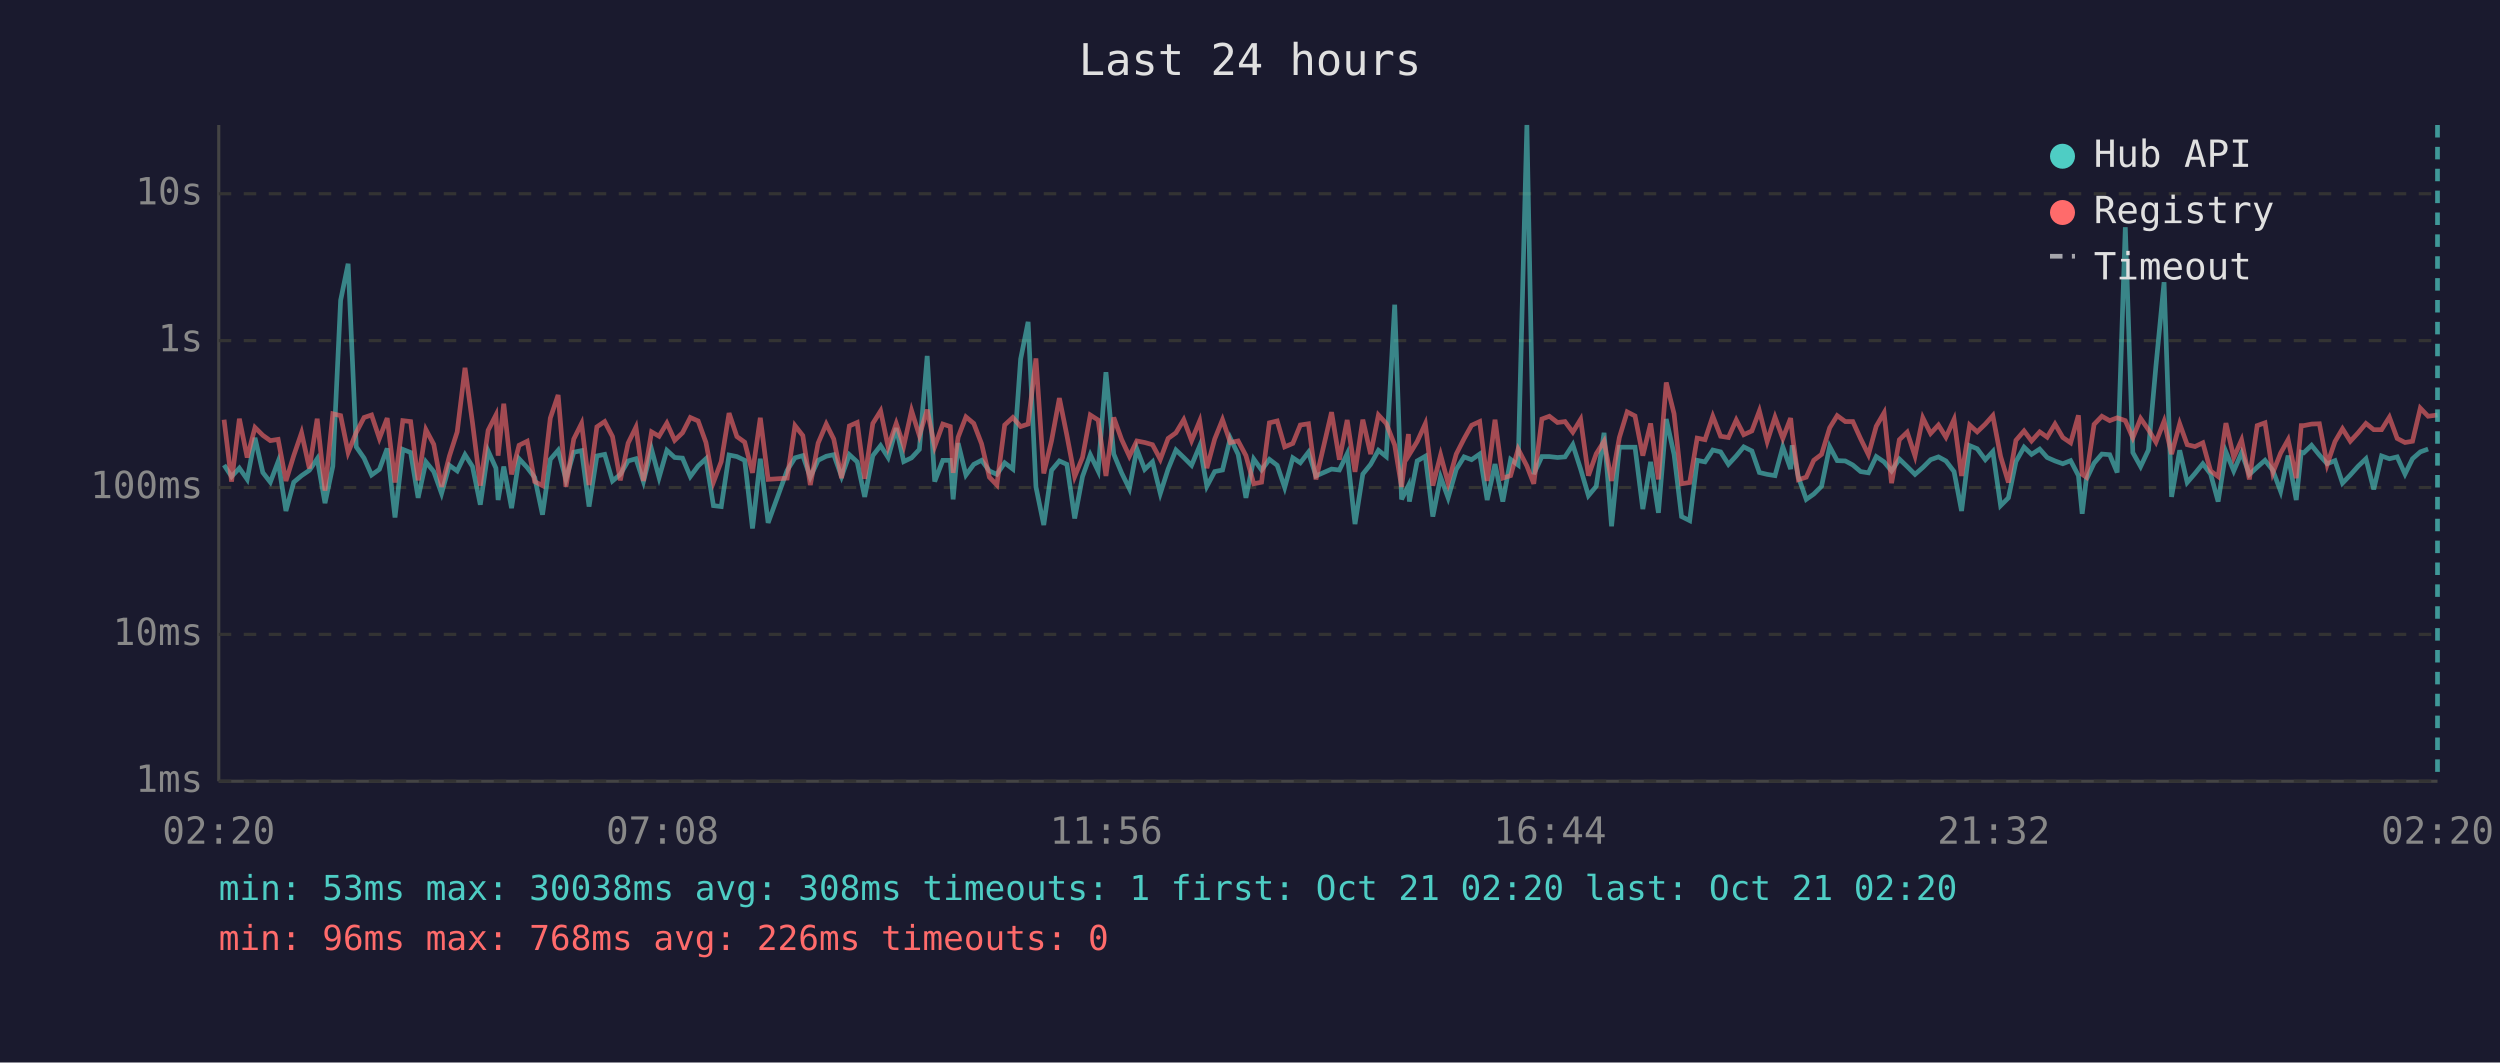
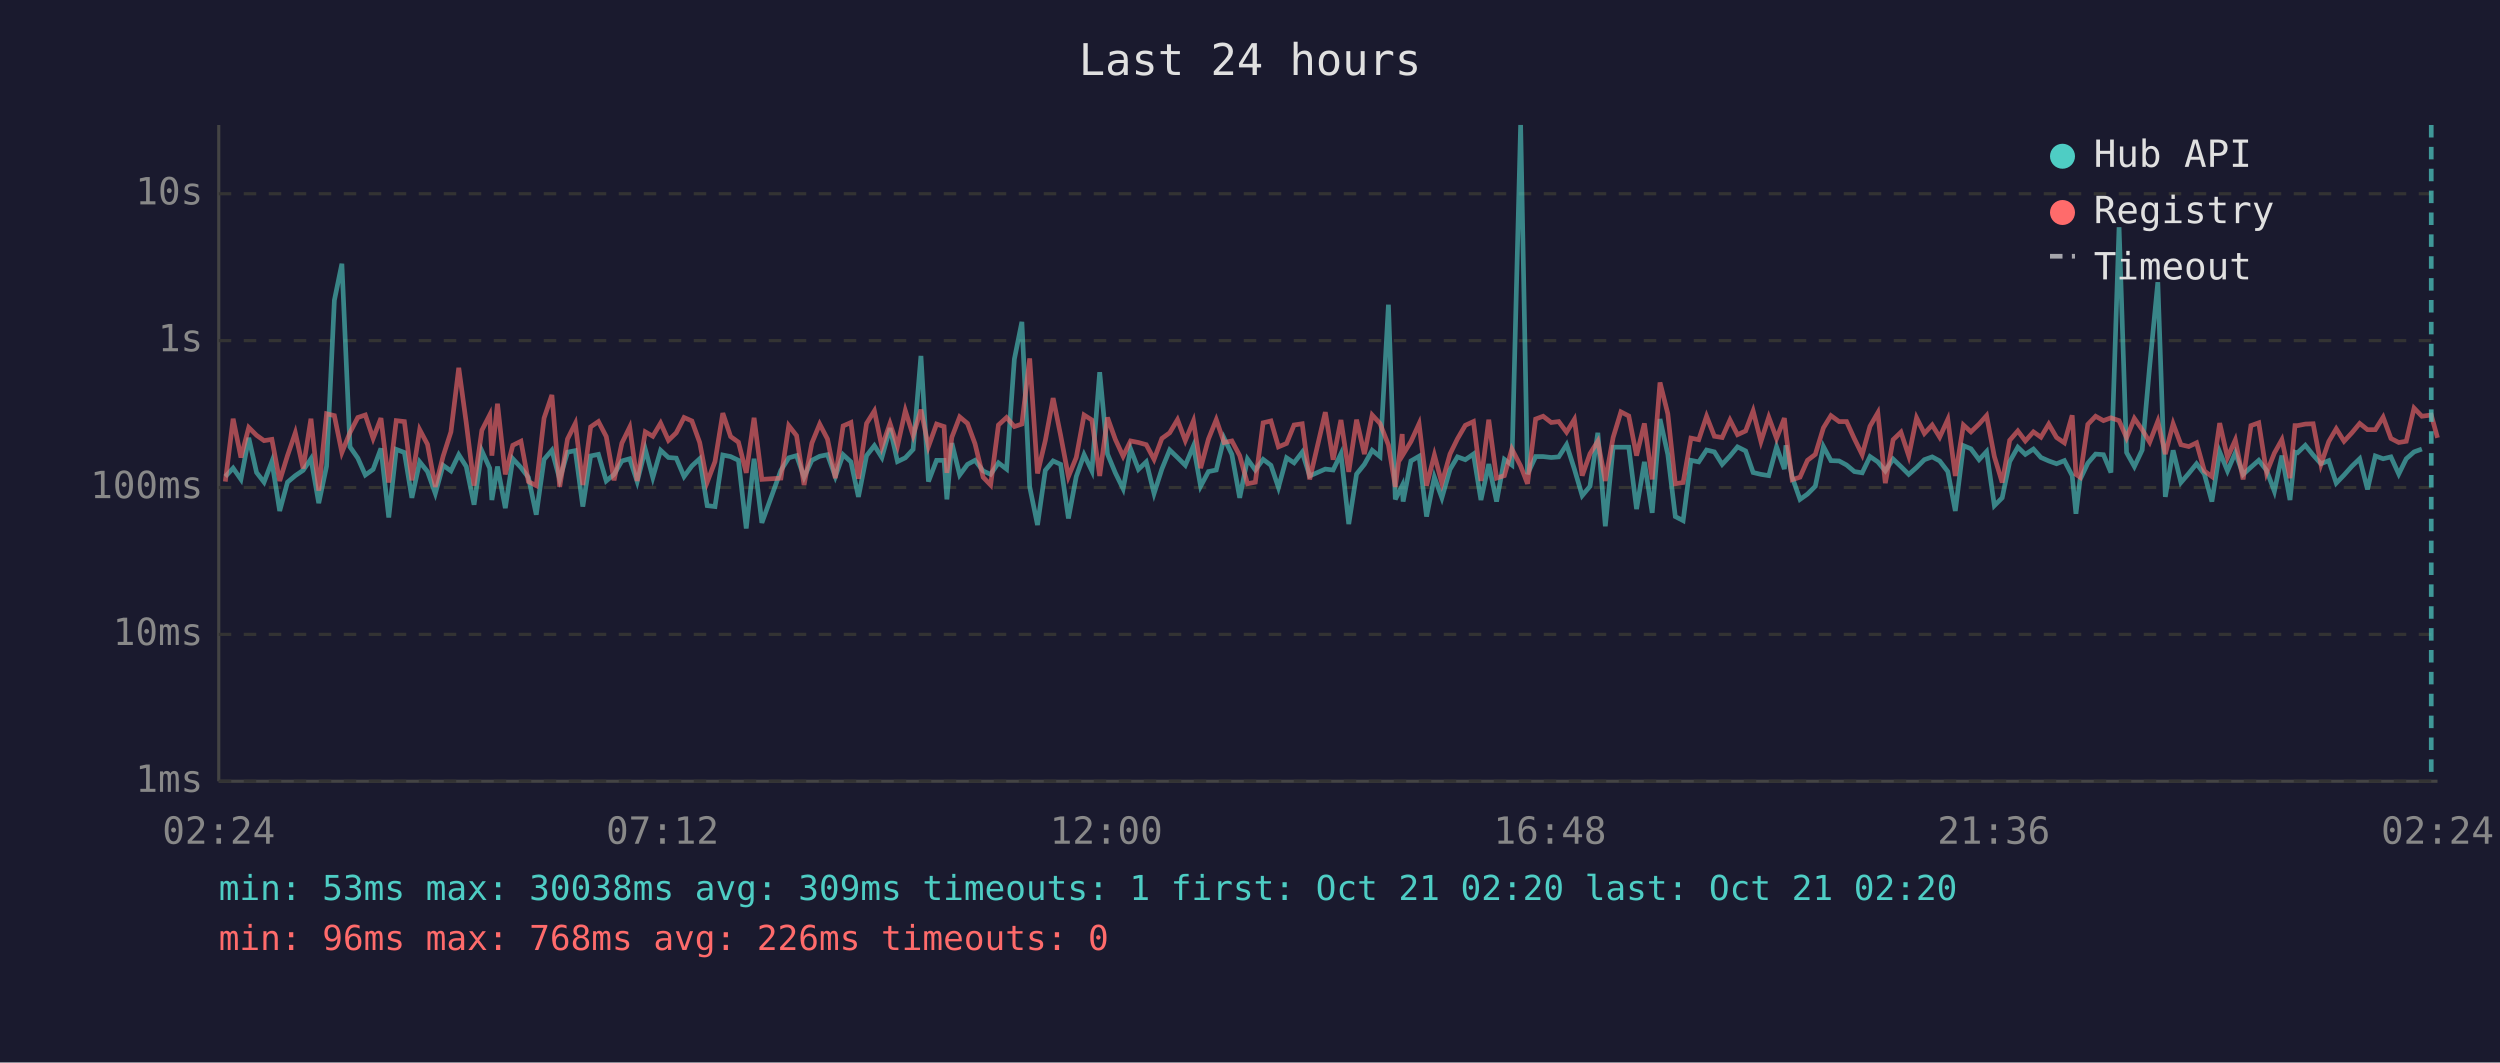
<svg xmlns="http://www.w3.org/2000/svg" viewBox="0 0 800 340" font-family="monospace" font-size="12">
  <rect width="800" height="340" fill="#1a1a2e" />
  <text x="400" y="24" fill="#e0e0e0" font-size="14" text-anchor="middle">Last 24 hours</text>
  <line x1="70" y1="40" x2="70" y2="250" stroke="#444" stroke-width="1" />
  <line x1="70" y1="250" x2="780" y2="250" stroke="#444" stroke-width="1" />
  <line x1="70" y1="250" x2="780" y2="250" stroke="#333" stroke-width="1" stroke-dasharray="4" />
  <text x="65" y="250" fill="#888" text-anchor="end" dominant-baseline="middle">1ms</text>
  <line x1="70" y1="203" x2="780" y2="203" stroke="#333" stroke-width="1" stroke-dasharray="4" />
  <text x="65" y="203" fill="#888" text-anchor="end" dominant-baseline="middle">10ms</text>
  <line x1="70" y1="156" x2="780" y2="156" stroke="#333" stroke-width="1" stroke-dasharray="4" />
  <text x="65" y="156" fill="#888" text-anchor="end" dominant-baseline="middle">100ms</text>
  <line x1="70" y1="109" x2="780" y2="109" stroke="#333" stroke-width="1" stroke-dasharray="4" />
  <text x="65" y="109" fill="#888" text-anchor="end" dominant-baseline="middle">1s</text>
  <line x1="70" y1="62" x2="780" y2="62" stroke="#333" stroke-width="1" stroke-dasharray="4" />
  <text x="65" y="62" fill="#888" text-anchor="end" dominant-baseline="middle">10s</text>
-   <text x="70" y="270" fill="#888" text-anchor="middle">02:20</text>
-   <text x="212" y="270" fill="#888" text-anchor="middle">07:08</text>
-   <text x="354" y="270" fill="#888" text-anchor="middle">11:56</text>
-   <text x="496" y="270" fill="#888" text-anchor="middle">16:44</text>
-   <text x="638" y="270" fill="#888" text-anchor="middle">21:32</text>
-   <text x="780" y="270" fill="#888" text-anchor="middle">02:20</text>
-   <polyline points="71.7,148.8 74.1,152.5 76.6,149.8 79.1,153.4 81.6,140.1 84.1,151.2 86.5,154.3 89.0,147.7 91.5,163.5 94.0,154.3 96.5,152.2 99.0,150.5 101.5,146.8 104.0,161.0 106.5,149.2 109.0,96.1 111.4,84.4 114.0,143.0 116.5,146.6 118.9,152.0 121.4,150.2 123.9,143.5 126.4,165.6 128.9,143.8 131.4,144.8 133.8,159.3 136.3,147.8 138.8,150.9 141.3,157.9 143.8,148.9 146.3,150.7 148.8,145.5 151.2,149.3 153.7,161.5 156.2,144.3 158.7,149.8 159.4,160.0 161.2,149.3 163.7,162.6 166.1,146.8 168.7,149.6 171.1,152.8 173.6,164.7 176.1,147.0 178.6,144.1 181.1,153.4 183.6,144.7 186.1,144.2 188.5,162.1 191.0,145.9 193.5,145.4 196.0,153.9 198.5,151.8 201.0,147.5 203.5,146.8 205.9,154.1 208.5,143.8 210.9,152.8 213.4,144.1 215.9,146.4 218.4,146.6 220.9,152.5 223.4,149.1 225.9,146.8 228.3,161.8 230.8,162.1 233.3,145.6 235.8,146.1 238.3,147.3 240.8,169.1 243.3,146.8 245.8,167.3 251.9,150.5 254.4,146.5 256.9,145.8 259.3,152.7 261.8,147.3 264.4,146.0 266.8,145.5 269.3,152.5 271.8,145.5 274.3,147.8 276.7,159.0 279.3,145.8 281.8,142.6 284.2,146.4 286.8,137.0 289.2,147.7 291.7,146.5 294.2,143.8 296.7,113.9 299.1,154.1 301.7,147.3 304.1,147.3 305.0,159.8 306.6,141.8 309.1,152.0 311.6,148.6 314.1,147.3 316.6,150.7 319.0,151.8 321.5,148.1 324.1,150.1 326.6,114.9 329.0,103.0 331.5,155.8 334.0,168.0 336.5,150.5 339.0,147.5 341.4,148.6 343.9,165.9 346.4,152.5 348.9,145.5 351.4,150.7 353.9,119.1 356.4,145.3 358.9,151.3 361.4,156.4 363.8,143.7 366.3,150.2 368.8,147.8 371.3,157.9 373.8,150.1 376.3,144.0 378.8,146.4 381.3,148.9 383.9,142.7 386.2,155.6 388.7,150.9 391.2,150.4 393.7,140.2 396.2,145.4 398.7,159.3 401.2,146.9 403.7,150.4 406.2,147.0 408.7,148.9 411.1,156.0 413.7,146.5 416.1,148.1 418.7,144.7 421.1,152.3 426.1,150.1 428.6,150.4 431.1,145.2 433.6,167.7 436.1,151.7 438.6,148.6 441.1,144.1 443.6,146.1 446.3,97.5 448.5,159.8 450.7,155.4 451.0,160.5 453.5,147.5 456.1,146.0 458.5,165.3 461.0,152.7 463.4,159.3 466.0,150.2 468.5,146.2 470.9,147.1 473.5,145.3 475.9,160.0 478.4,148.5 480.9,160.5 483.4,147.0 485.8,148.8 488.6,40.0 490.8,151.7 493.4,146.1 495.8,146.1 498.4,146.4 500.8,146.2 503.3,142.3 505.8,150.1 508.3,158.6 510.8,155.6 513.3,138.5 515.7,168.4 518.2,143.1 520.7,143.1 523.2,143.1 525.7,162.9 528.2,147.8 530.7,164.1 533.2,134.1 535.7,145.4 538.1,165.3 540.7,166.6 543.1,147.3 545.6,147.8 548.1,144.0 550.6,144.6 553.1,148.6 555.6,145.9 558.0,143.0 560.6,144.3 563.0,151.2 565.5,151.8 568.0,152.2 570.5,143.0 573.0,150.1 573.5,142.5 575.5,152.7 578.0,159.8 580.4,158.1 582.9,155.6 585.5,142.9 587.9,147.4 590.5,147.5 592.9,148.8 595.4,150.9 597.9,151.3 600.4,146.1 602.9,147.8 605.3,150.7 607.8,146.9 610.3,149.3 612.8,151.8 615.3,149.6 617.8,147.1 620.3,146.2 622.7,147.5 625.3,150.9 627.7,163.5 630.3,142.6 632.7,143.6 635.3,147.1 637.7,144.5 640.2,161.8 642.7,159.3 645.1,147.7 647.7,143.1 650.1,145.4 652.7,143.7 655.1,146.4 657.6,147.5 660.1,148.4 662.6,147.4 665.1,152.2 666.3,164.4 667.6,153.5 670.1,148.2 672.6,145.3 675.1,145.5 677.5,151.2 680.1,72.7 682.5,144.8 685.0,149.3 687.5,144.0 689.9,117.1 692.5,90.3 694.9,159.0 697.5,144.1 699.9,154.4 702.4,151.5 704.9,148.4 707.4,151.7 709.8,160.5 712.3,144.6 714.8,150.7 717.3,144.9 719.8,151.8 722.3,149.5 724.8,147.3 727.3,150.5 729.8,157.2 732.2,145.8 734.8,160.0 736.4,144.7 737.2,144.9 739.7,142.5 742.2,145.6 744.7,148.4 747.2,147.4 749.6,154.6 752.1,152.0 754.6,149.2 757.1,146.8 759.6,156.6 762.1,145.9 764.6,146.8 767.1,146.2 769.6,151.7 772.0,146.8 774.5,144.6 777.0,143.7" fill="none" stroke="#4ecdc4" stroke-width="1.5" opacity="0.6" />
-   <polyline points="71.7,134.3 74.1,154.1 76.6,134.0 79.1,146.4 81.6,136.8 84.1,139.3 86.5,141.0 89.0,140.6 91.5,153.9 94.0,145.8 96.5,138.5 99.0,149.9 101.5,134.0 104.0,157.0 106.5,132.4 109.0,133.0 111.4,144.8 114.0,138.4 116.5,133.6 118.9,132.8 121.4,140.3 123.9,133.8 126.4,154.4 128.9,134.6 131.4,134.9 133.8,153.7 136.3,137.5 138.8,142.2 141.3,155.8 143.8,146.0 146.3,138.2 148.8,117.7 151.2,135.3 153.7,155.4 156.2,137.7 158.7,132.8 159.4,145.8 161.2,129.2 163.7,151.8 166.1,142.5 168.7,141.2 171.1,154.1 173.6,155.4 176.1,133.8 178.6,126.4 181.1,155.8 183.6,140.5 186.1,135.5 188.5,155.2 191.0,136.6 193.5,134.9 196.0,139.7 198.5,153.7 201.0,141.8 203.5,136.7 205.9,153.9 208.5,138.2 210.9,139.6 213.4,135.4 215.9,140.9 218.4,138.5 220.9,133.6 223.4,134.7 225.9,141.6 228.3,154.3 230.8,147.7 233.3,132.2 235.8,139.7 238.3,141.5 240.8,151.3 243.3,133.7 245.8,153.4 251.9,153.0 254.4,136.2 256.9,139.4 259.3,155.2 261.8,141.8 264.4,135.7 266.8,140.5 269.3,153.0 271.8,136.3 274.3,135.2 276.7,153.2 279.3,135.5 281.8,131.5 284.2,143.0 286.8,135.5 289.2,142.7 291.7,131.4 294.2,139.4 296.7,131.1 299.1,142.9 301.7,135.7 304.1,136.5 305.0,151.3 306.6,139.9 309.1,133.4 311.6,135.5 314.1,142.0 316.6,152.7 319.0,155.2 321.5,136.0 324.1,133.6 326.6,136.5 329.0,135.7 331.5,114.7 334.0,151.5 336.5,141.0 339.0,127.4 341.4,139.3 343.9,152.5 346.4,146.4 348.9,132.8 351.4,134.4 353.9,152.3 356.4,133.6 358.9,140.6 361.4,146.0 363.8,141.1 366.3,141.6 368.8,142.3 371.3,147.0 373.8,140.3 376.3,138.5 378.8,134.3 381.3,141.0 383.9,134.7 386.2,149.8 388.7,140.5 391.2,134.3 393.7,141.6 396.2,141.1 398.7,145.8 401.2,154.8 403.7,154.3 406.2,135.3 408.7,134.7 411.1,143.0 413.7,141.9 416.1,136.0 418.7,135.6 421.1,153.4 426.1,131.9 428.6,147.1 431.1,134.4 433.6,151.0 436.1,134.3 438.6,145.3 441.1,132.8 443.6,135.5 446.3,142.4 448.5,155.8 450.7,138.9 451.0,145.4 453.5,141.3 456.1,135.6 458.5,155.4 461.0,145.6 463.4,154.6 466.0,145.3 468.5,140.4 470.9,136.1 473.5,134.9 475.9,153.9 478.4,134.3 480.9,153.0 483.4,152.2 485.8,143.7 488.6,149.1 490.8,154.8 493.4,134.1 495.8,133.2 498.4,135.2 500.8,134.9 503.3,138.3 505.8,134.2 508.3,152.2 510.8,145.2 513.3,141.2 515.7,153.9 518.2,140.0 520.7,131.8 523.2,133.1 525.7,145.8 528.2,135.5 530.7,153.4 533.2,122.4 535.7,132.4 538.1,154.8 540.7,154.4 543.1,140.2 545.6,140.7 548.1,133.2 550.6,139.6 553.1,140.0 555.6,134.4 558.0,139.1 560.6,137.9 563.0,131.5 565.5,141.3 568.0,133.5 570.5,140.3 573.0,133.8 573.5,138.6 575.5,153.5 578.0,152.7 580.4,147.3 582.9,145.4 585.5,136.9 587.9,133.0 590.5,134.9 592.9,134.9 595.4,140.4 597.9,145.5 600.4,136.4 602.9,132.1 605.3,154.6 607.8,140.7 610.3,138.3 612.8,145.9 615.3,133.7 617.8,138.7 620.3,136.0 622.7,139.9 625.3,134.2 627.7,152.3 630.3,136.0 632.7,138.2 635.3,135.7 637.7,133.0 640.2,146.1 642.7,154.4 645.1,140.9 647.7,137.9 650.1,141.1 652.7,138.2 655.1,139.9 657.6,135.7 660.1,140.0 662.6,141.7 665.1,132.9 666.3,151.8 667.6,152.7 670.1,135.8 672.6,133.2 675.1,134.6 677.5,133.7 680.1,134.6 682.5,140.1 685.0,133.9 687.5,137.5 689.9,141.5 692.5,134.8 694.9,145.3 697.5,135.6 699.9,142.3 702.4,142.9 704.9,141.7 707.4,150.7 709.8,152.5 712.3,135.4 714.8,146.4 717.3,140.8 719.8,153.4 722.3,136.2 724.8,135.3 727.3,151.3 729.8,145.0 732.2,140.7 734.8,153.0 736.4,136.2 737.2,136.2 739.7,135.7 742.2,135.6 744.7,148.6 747.2,141.3 749.6,137.2 752.1,141.2 754.6,138.5 757.1,135.5 759.6,137.5 762.1,137.5 764.6,133.5 767.1,140.3 769.6,141.6 772.0,141.2 774.5,130.6 777.0,133.2 780.0,132.8" fill="none" stroke="#ff6b6b" stroke-width="1.5" opacity="0.6" />
-   <line x1="780.0" y1="40" x2="780.0" y2="250" stroke="#4ecdc4" stroke-width="1.5" stroke-dasharray="4,3" opacity="0.7" />
+   <text x="70" y="270" fill="#888" text-anchor="middle">02:24</text>
+   <text x="212" y="270" fill="#888" text-anchor="middle">07:12</text>
+   <text x="354" y="270" fill="#888" text-anchor="middle">12:00</text>
+   <text x="496" y="270" fill="#888" text-anchor="middle">16:48</text>
+   <text x="638" y="270" fill="#888" text-anchor="middle">21:36</text>
+   <text x="780" y="270" fill="#888" text-anchor="middle">02:24</text>
+   <polyline points="72.1,152.5 74.6,149.8 77.1,153.4 79.6,140.1 82.1,151.2 84.5,154.3 87.0,147.7 89.5,163.5 92.0,154.3 94.5,152.2 97.0,150.5 99.5,146.8 102.0,161.0 104.5,149.2 107.0,96.1 109.4,84.4 112.0,143.0 114.5,146.6 116.9,152.0 119.4,150.2 121.9,143.5 124.4,165.6 126.8,143.8 129.4,144.8 131.8,159.3 134.3,147.8 136.8,150.9 139.3,157.9 141.8,148.9 144.3,150.7 146.8,145.5 149.2,149.3 151.7,161.5 154.2,144.3 156.7,149.8 157.4,160.0 159.2,149.3 161.7,162.6 164.1,146.8 166.7,149.6 169.1,152.8 171.6,164.7 174.1,147.0 176.6,144.1 179.1,153.4 181.6,144.7 184.1,144.2 186.5,162.1 189.0,145.9 191.5,145.4 194.0,153.9 196.5,151.8 199.0,147.5 201.5,146.8 203.9,154.1 206.5,143.8 208.9,152.8 211.4,144.1 213.9,146.4 216.4,146.6 218.9,152.5 221.4,149.1 223.9,146.8 226.3,161.8 228.8,162.1 231.3,145.6 233.8,146.1 236.3,147.3 238.8,169.1 241.3,146.8 243.8,167.3 249.9,150.5 252.4,146.5 254.9,145.8 257.3,152.7 259.8,147.3 262.3,146.0 264.8,145.5 267.3,152.5 269.8,145.5 272.3,147.8 274.7,159.0 277.3,145.8 279.8,142.6 282.2,146.4 284.8,137.0 287.2,147.7 289.7,146.5 292.2,143.8 294.7,113.9 297.1,154.1 299.7,147.3 302.1,147.3 303.0,159.8 304.6,141.8 307.1,152.0 309.6,148.6 312.0,147.3 314.6,150.7 317.0,151.8 319.5,148.1 322.1,150.1 324.6,114.9 327.0,103.0 329.5,155.8 332.0,168.0 334.5,150.5 337.0,147.5 339.4,148.6 341.9,165.9 344.4,152.5 346.9,145.5 349.4,150.7 351.9,119.1 354.4,145.3 356.9,151.3 359.4,156.4 361.8,143.7 364.3,150.2 366.8,147.8 369.3,157.9 371.8,150.1 374.3,144.0 376.8,146.4 379.3,148.9 381.9,142.7 384.2,155.6 386.7,150.9 389.2,150.4 391.7,140.2 394.2,145.4 396.7,159.3 399.2,146.9 401.7,150.4 404.2,147.0 406.7,148.9 409.1,156.0 411.7,146.5 414.1,148.1 416.7,144.7 419.1,152.3 424.1,150.1 426.6,150.4 429.1,145.2 431.6,167.7 434.1,151.7 436.6,148.6 439.1,144.1 441.6,146.1 444.3,97.5 446.5,159.8 448.7,155.4 449.0,160.5 451.5,147.5 454.1,146.0 456.5,165.3 459.0,152.7 461.4,159.3 464.0,150.2 466.4,146.2 468.9,147.1 471.5,145.3 473.9,160.0 476.4,148.5 478.9,160.5 481.4,147.0 483.8,148.8 486.6,40.0 488.8,151.7 491.4,146.1 493.8,146.1 496.4,146.4 498.8,146.2 501.3,142.3 503.8,150.1 506.3,158.6 508.8,155.6 511.3,138.5 513.7,168.4 516.2,143.1 518.7,143.1 521.2,143.1 523.7,162.9 526.2,147.8 528.7,164.1 531.2,134.1 533.7,145.4 536.1,165.3 538.6,166.6 541.1,147.3 543.6,147.8 546.1,144.0 548.6,144.6 551.1,148.6 553.6,145.9 556.0,143.0 558.6,144.3 561.0,151.2 563.5,151.8 566.0,152.2 568.5,143.0 571.0,150.1 571.5,142.5 573.5,152.7 576.0,159.8 578.4,158.1 580.9,155.6 583.5,142.9 585.9,147.4 588.5,147.5 590.9,148.8 593.4,150.9 595.9,151.3 598.4,146.1 600.9,147.8 603.3,150.7 605.8,146.9 608.3,149.3 610.8,151.8 613.3,149.6 615.8,147.1 618.3,146.2 620.7,147.5 623.3,150.9 625.7,163.5 628.3,142.6 630.7,143.6 633.3,147.1 635.7,144.5 638.2,161.8 640.7,159.3 643.1,147.7 645.7,143.1 648.1,145.4 650.7,143.7 653.1,146.4 655.6,147.5 658.1,148.4 660.6,147.4 663.1,152.2 664.3,164.4 665.6,153.5 668.1,148.2 670.6,145.3 673.1,145.5 675.5,151.2 678.1,72.7 680.5,144.8 683.0,149.3 685.5,144.0 687.9,117.1 690.5,90.3 692.9,159.0 695.4,144.1 697.9,154.4 700.4,151.5 702.9,148.4 705.4,151.7 707.8,160.5 710.3,144.6 712.8,150.7 715.3,144.9 717.8,151.8 720.3,149.5 722.8,147.3 725.3,150.5 727.8,157.2 730.2,145.8 732.8,160.0 734.4,144.7 735.2,144.9 737.7,142.5 740.2,145.6 742.7,148.4 745.2,147.4 747.6,154.6 750.1,152.0 752.6,149.2 755.1,146.8 757.6,156.6 760.1,145.9 762.6,146.8 765.1,146.2 767.6,151.7 770.0,146.8 772.5,144.6 775.0,143.7" fill="none" stroke="#4ecdc4" stroke-width="1.5" opacity="0.6" />
+   <polyline points="72.1,154.1 74.6,134.0 77.1,146.4 79.6,136.8 82.1,139.3 84.5,141.0 87.0,140.6 89.5,153.9 92.0,145.8 94.5,138.5 97.0,149.9 99.5,134.0 102.0,157.0 104.5,132.4 107.0,133.0 109.4,144.8 112.0,138.4 114.5,133.6 116.9,132.8 119.4,140.3 121.9,133.8 124.4,154.4 126.8,134.6 129.4,134.9 131.8,153.7 134.3,137.5 136.8,142.2 139.3,155.8 141.8,146.0 144.3,138.2 146.8,117.7 149.2,135.3 151.7,155.4 154.2,137.7 156.7,132.8 157.4,145.8 159.2,129.2 161.7,151.8 164.1,142.5 166.7,141.2 169.1,154.1 171.6,155.4 174.1,133.8 176.6,126.4 179.1,155.8 181.6,140.5 184.1,135.5 186.5,155.2 189.0,136.6 191.5,134.9 194.0,139.7 196.5,153.7 199.0,141.8 201.5,136.7 203.9,153.9 206.5,138.2 208.9,139.6 211.4,135.4 213.9,140.9 216.4,138.5 218.9,133.6 221.4,134.7 223.9,141.6 226.3,154.3 228.8,147.7 231.3,132.2 233.8,139.7 236.3,141.5 238.8,151.3 241.3,133.7 243.8,153.4 249.9,153.0 252.4,136.2 254.9,139.4 257.3,155.2 259.8,141.8 262.3,135.7 264.8,140.5 267.3,153.0 269.8,136.3 272.3,135.2 274.7,153.2 277.3,135.5 279.8,131.5 282.2,143.0 284.8,135.5 287.2,142.7 289.7,131.4 292.2,139.4 294.7,131.1 297.1,142.9 299.7,135.7 302.1,136.5 303.0,151.3 304.6,139.9 307.1,133.4 309.6,135.5 312.0,142.0 314.6,152.7 317.0,155.2 319.5,136.0 322.1,133.6 324.6,136.5 327.0,135.7 329.5,114.7 332.0,151.5 334.5,141.0 337.0,127.4 339.4,139.3 341.9,152.5 344.4,146.4 346.9,132.8 349.4,134.4 351.9,152.3 354.4,133.6 356.9,140.6 359.4,146.0 361.8,141.1 364.3,141.6 366.8,142.3 369.3,147.0 371.8,140.3 374.3,138.5 376.8,134.3 379.3,141.0 381.9,134.7 384.2,149.8 386.7,140.5 389.2,134.3 391.7,141.6 394.2,141.1 396.7,145.8 399.2,154.8 401.7,154.3 404.2,135.3 406.7,134.7 409.1,143.0 411.7,141.9 414.1,136.0 416.7,135.6 419.1,153.4 424.1,131.9 426.6,147.1 429.1,134.4 431.6,151.0 434.1,134.3 436.6,145.3 439.1,132.8 441.6,135.5 444.3,142.4 446.5,155.8 448.7,138.9 449.0,145.4 451.5,141.3 454.1,135.6 456.5,155.4 459.0,145.6 461.4,154.6 464.0,145.3 466.4,140.4 468.9,136.1 471.5,134.9 473.9,153.9 476.4,134.3 478.9,153.0 481.4,152.2 483.8,143.7 486.6,149.1 488.8,154.8 491.4,134.1 493.8,133.2 496.4,135.2 498.8,134.9 501.3,138.3 503.8,134.2 506.3,152.2 508.8,145.2 511.3,141.2 513.7,153.9 516.2,140.0 518.7,131.8 521.2,133.1 523.7,145.8 526.2,135.5 528.7,153.4 531.2,122.4 533.7,132.4 536.1,154.8 538.6,154.4 541.1,140.2 543.6,140.7 546.1,133.2 548.6,139.6 551.1,140.0 553.6,134.4 556.0,139.1 558.6,137.9 561.0,131.5 563.5,141.3 566.0,133.5 568.5,140.3 571.0,133.8 571.5,138.6 573.5,153.5 576.0,152.7 578.4,147.3 580.9,145.4 583.5,136.9 585.9,133.0 588.5,134.9 590.9,134.9 593.4,140.4 595.9,145.5 598.4,136.4 600.9,132.1 603.3,154.6 605.8,140.7 608.3,138.3 610.8,145.9 613.3,133.7 615.8,138.7 618.3,136.0 620.7,139.9 623.3,134.2 625.7,152.3 628.3,136.0 630.7,138.2 633.3,135.7 635.7,133.0 638.2,146.1 640.7,154.4 643.1,140.9 645.7,137.9 648.1,141.1 650.7,138.2 653.1,139.9 655.6,135.7 658.1,140.0 660.6,141.7 663.1,132.9 664.3,151.8 665.6,152.7 668.1,135.8 670.6,133.2 673.1,134.6 675.5,133.7 678.1,134.6 680.5,140.1 683.0,133.9 685.5,137.5 687.9,141.5 690.5,134.8 692.9,145.3 695.4,135.6 697.9,142.3 700.4,142.9 702.9,141.7 705.4,150.7 707.8,152.5 710.3,135.4 712.8,146.4 715.3,140.8 717.8,153.4 720.3,136.2 722.8,135.3 725.3,151.3 727.8,145.0 730.2,140.7 732.8,153.0 734.4,136.2 735.2,136.2 737.7,135.7 740.2,135.6 742.7,148.6 745.2,141.3 747.6,137.2 750.1,141.2 752.6,138.5 755.1,135.5 757.6,137.5 760.1,137.5 762.6,133.5 765.1,140.3 767.6,141.6 770.0,141.2 772.5,130.6 775.0,133.2 778.0,132.8 780.0,140.1" fill="none" stroke="#ff6b6b" stroke-width="1.5" opacity="0.6" />
+   <line x1="778.0" y1="40" x2="778.0" y2="250" stroke="#4ecdc4" stroke-width="1.5" stroke-dasharray="4,3" opacity="0.7" />
  <circle cx="660" cy="50" r="4" fill="#4ecdc4" />
  <text x="670" y="50" fill="#e0e0e0" dominant-baseline="middle">Hub API</text>
  <circle cx="660" cy="68" r="4" fill="#ff6b6b" />
  <text x="670" y="68" fill="#e0e0e0" dominant-baseline="middle">Registry</text>
  <line x1="656" y1="82" x2="664" y2="82" stroke="#e0e0e0" stroke-width="1.5" stroke-dasharray="4,3" opacity="0.7" />
  <text x="670" y="86" fill="#e0e0e0" dominant-baseline="middle">Timeout</text>
-   <text x="70" y="288" fill="#4ecdc4" font-size="11">min: 53ms  max: 30038ms  avg: 308ms  timeouts: 1  first: Oct 21 02:20  last: Oct 21 02:20</text>
+   <text x="70" y="288" fill="#4ecdc4" font-size="11">min: 53ms  max: 30038ms  avg: 309ms  timeouts: 1  first: Oct 21 02:20  last: Oct 21 02:20</text>
  <text x="70" y="304" fill="#ff6b6b" font-size="11">min: 96ms  max: 768ms  avg: 226ms  timeouts: 0</text>
</svg>
